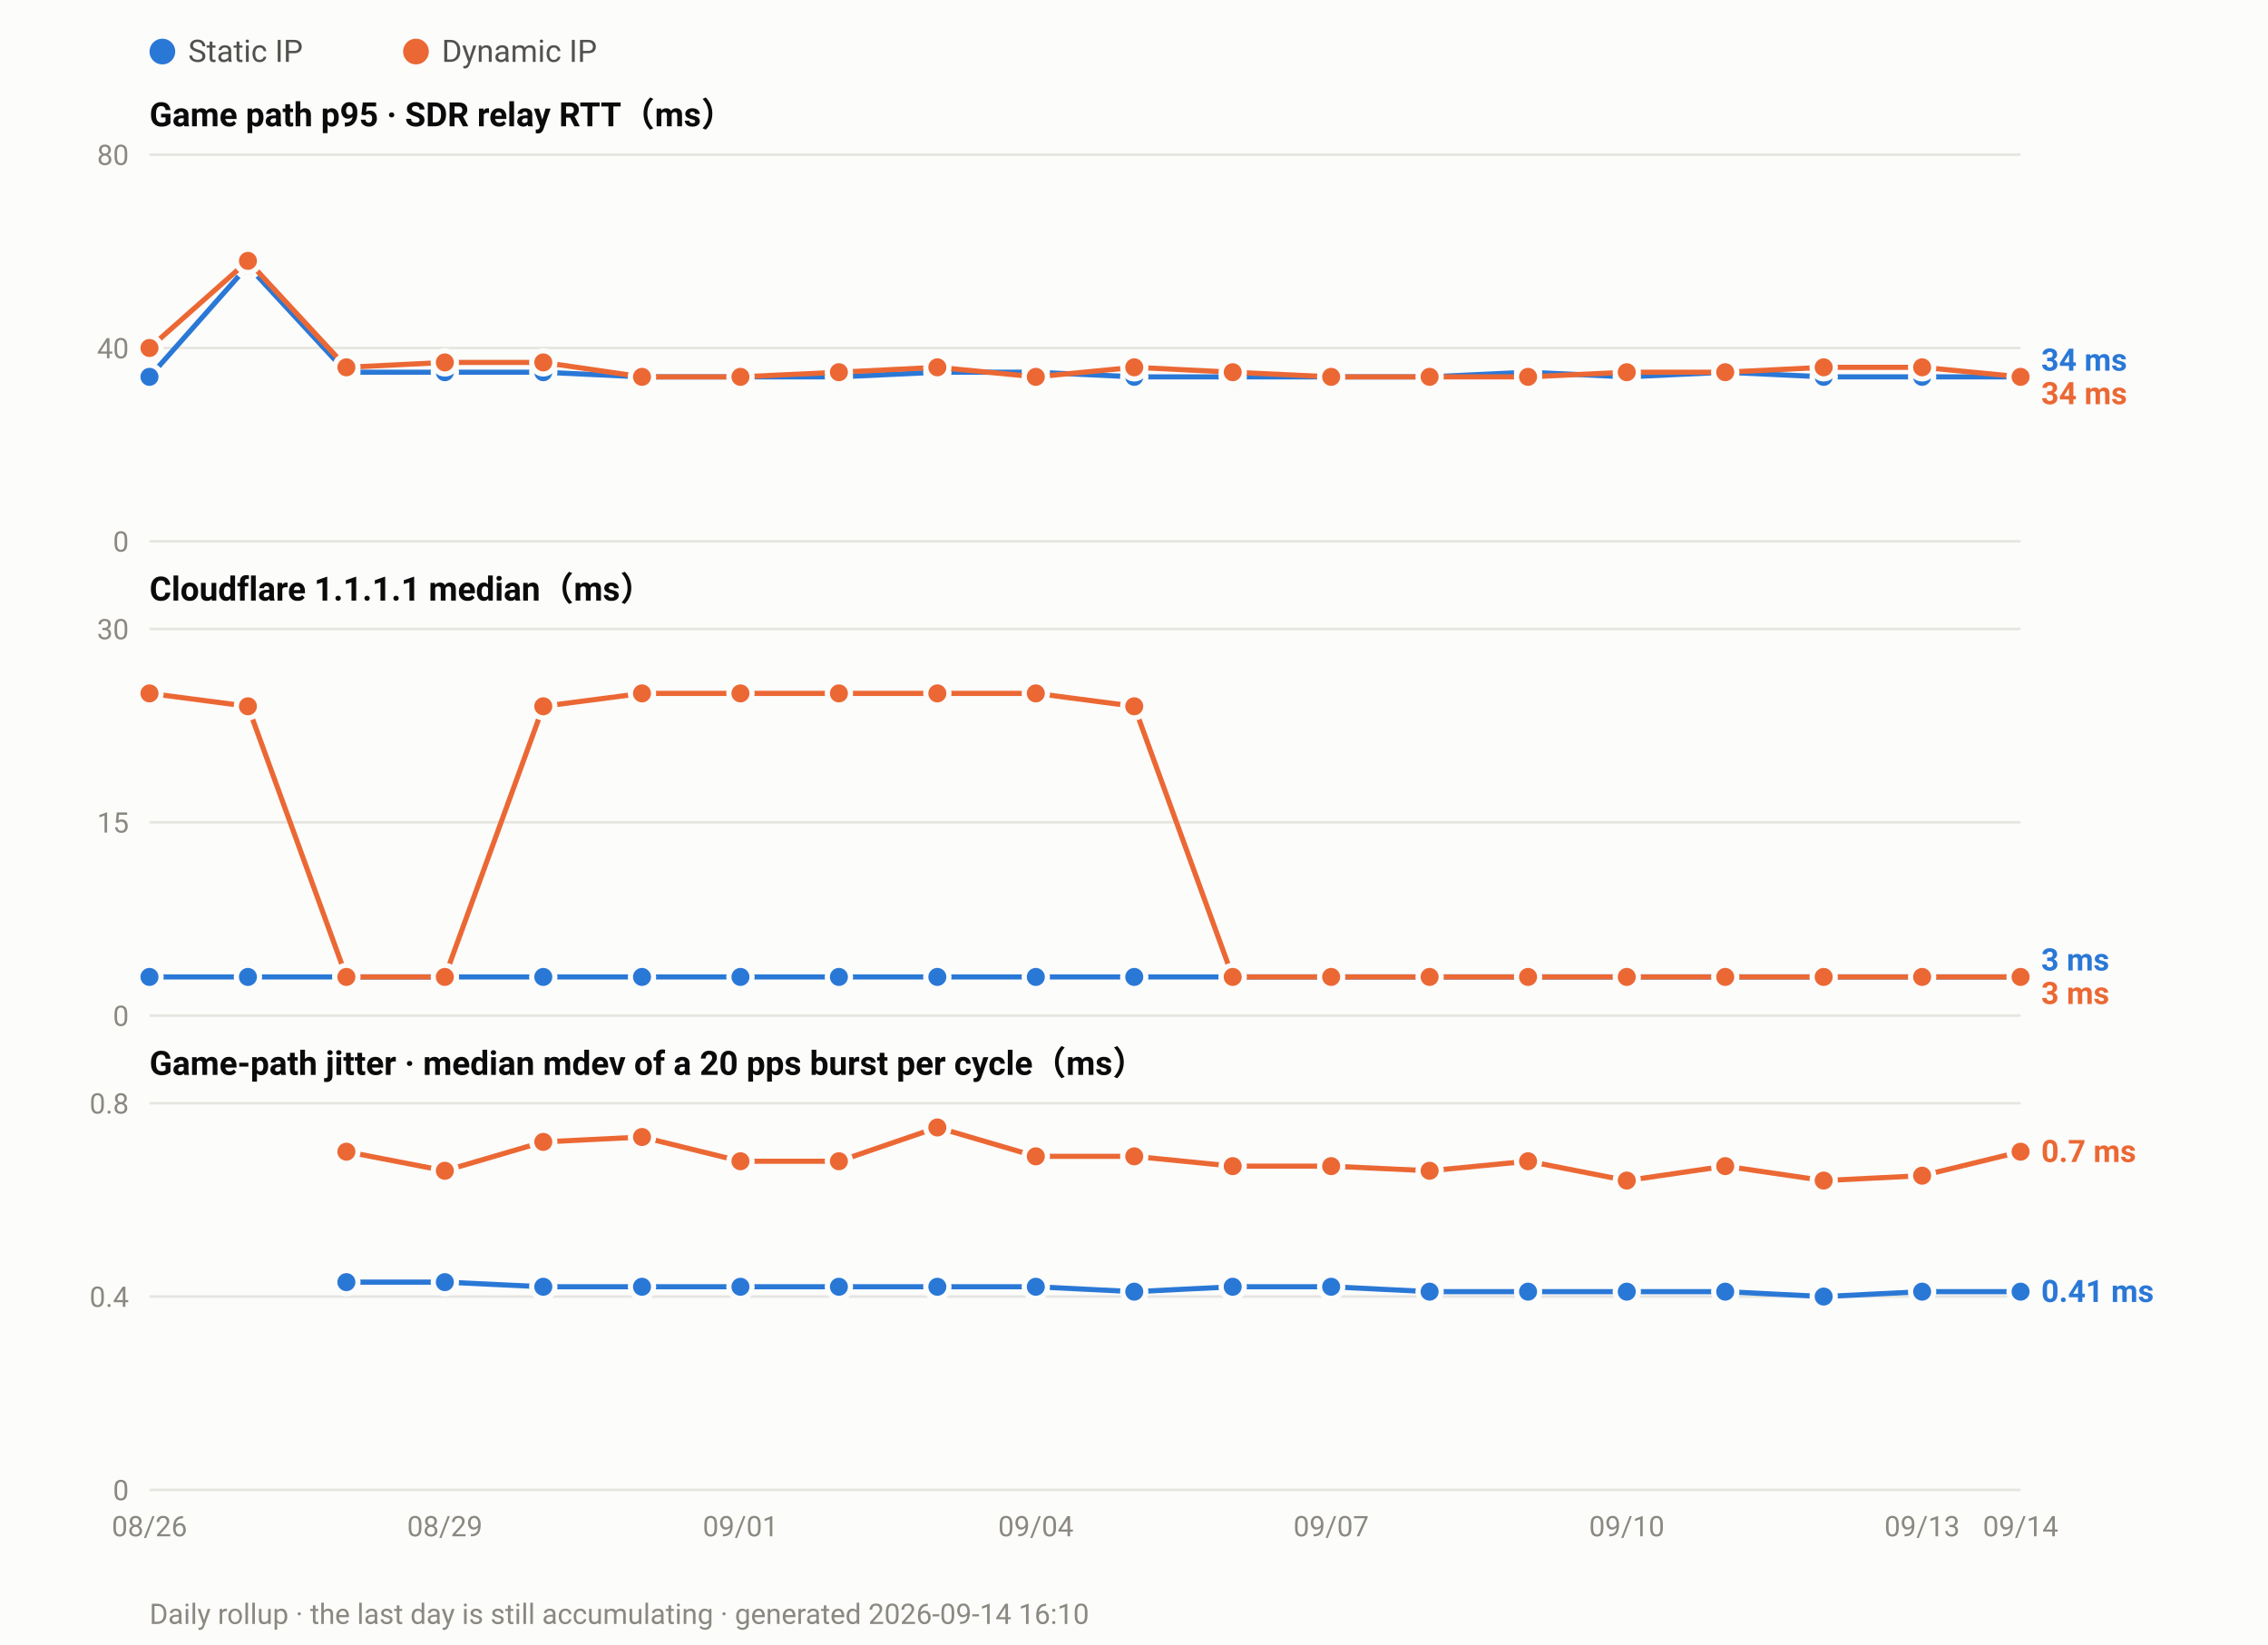
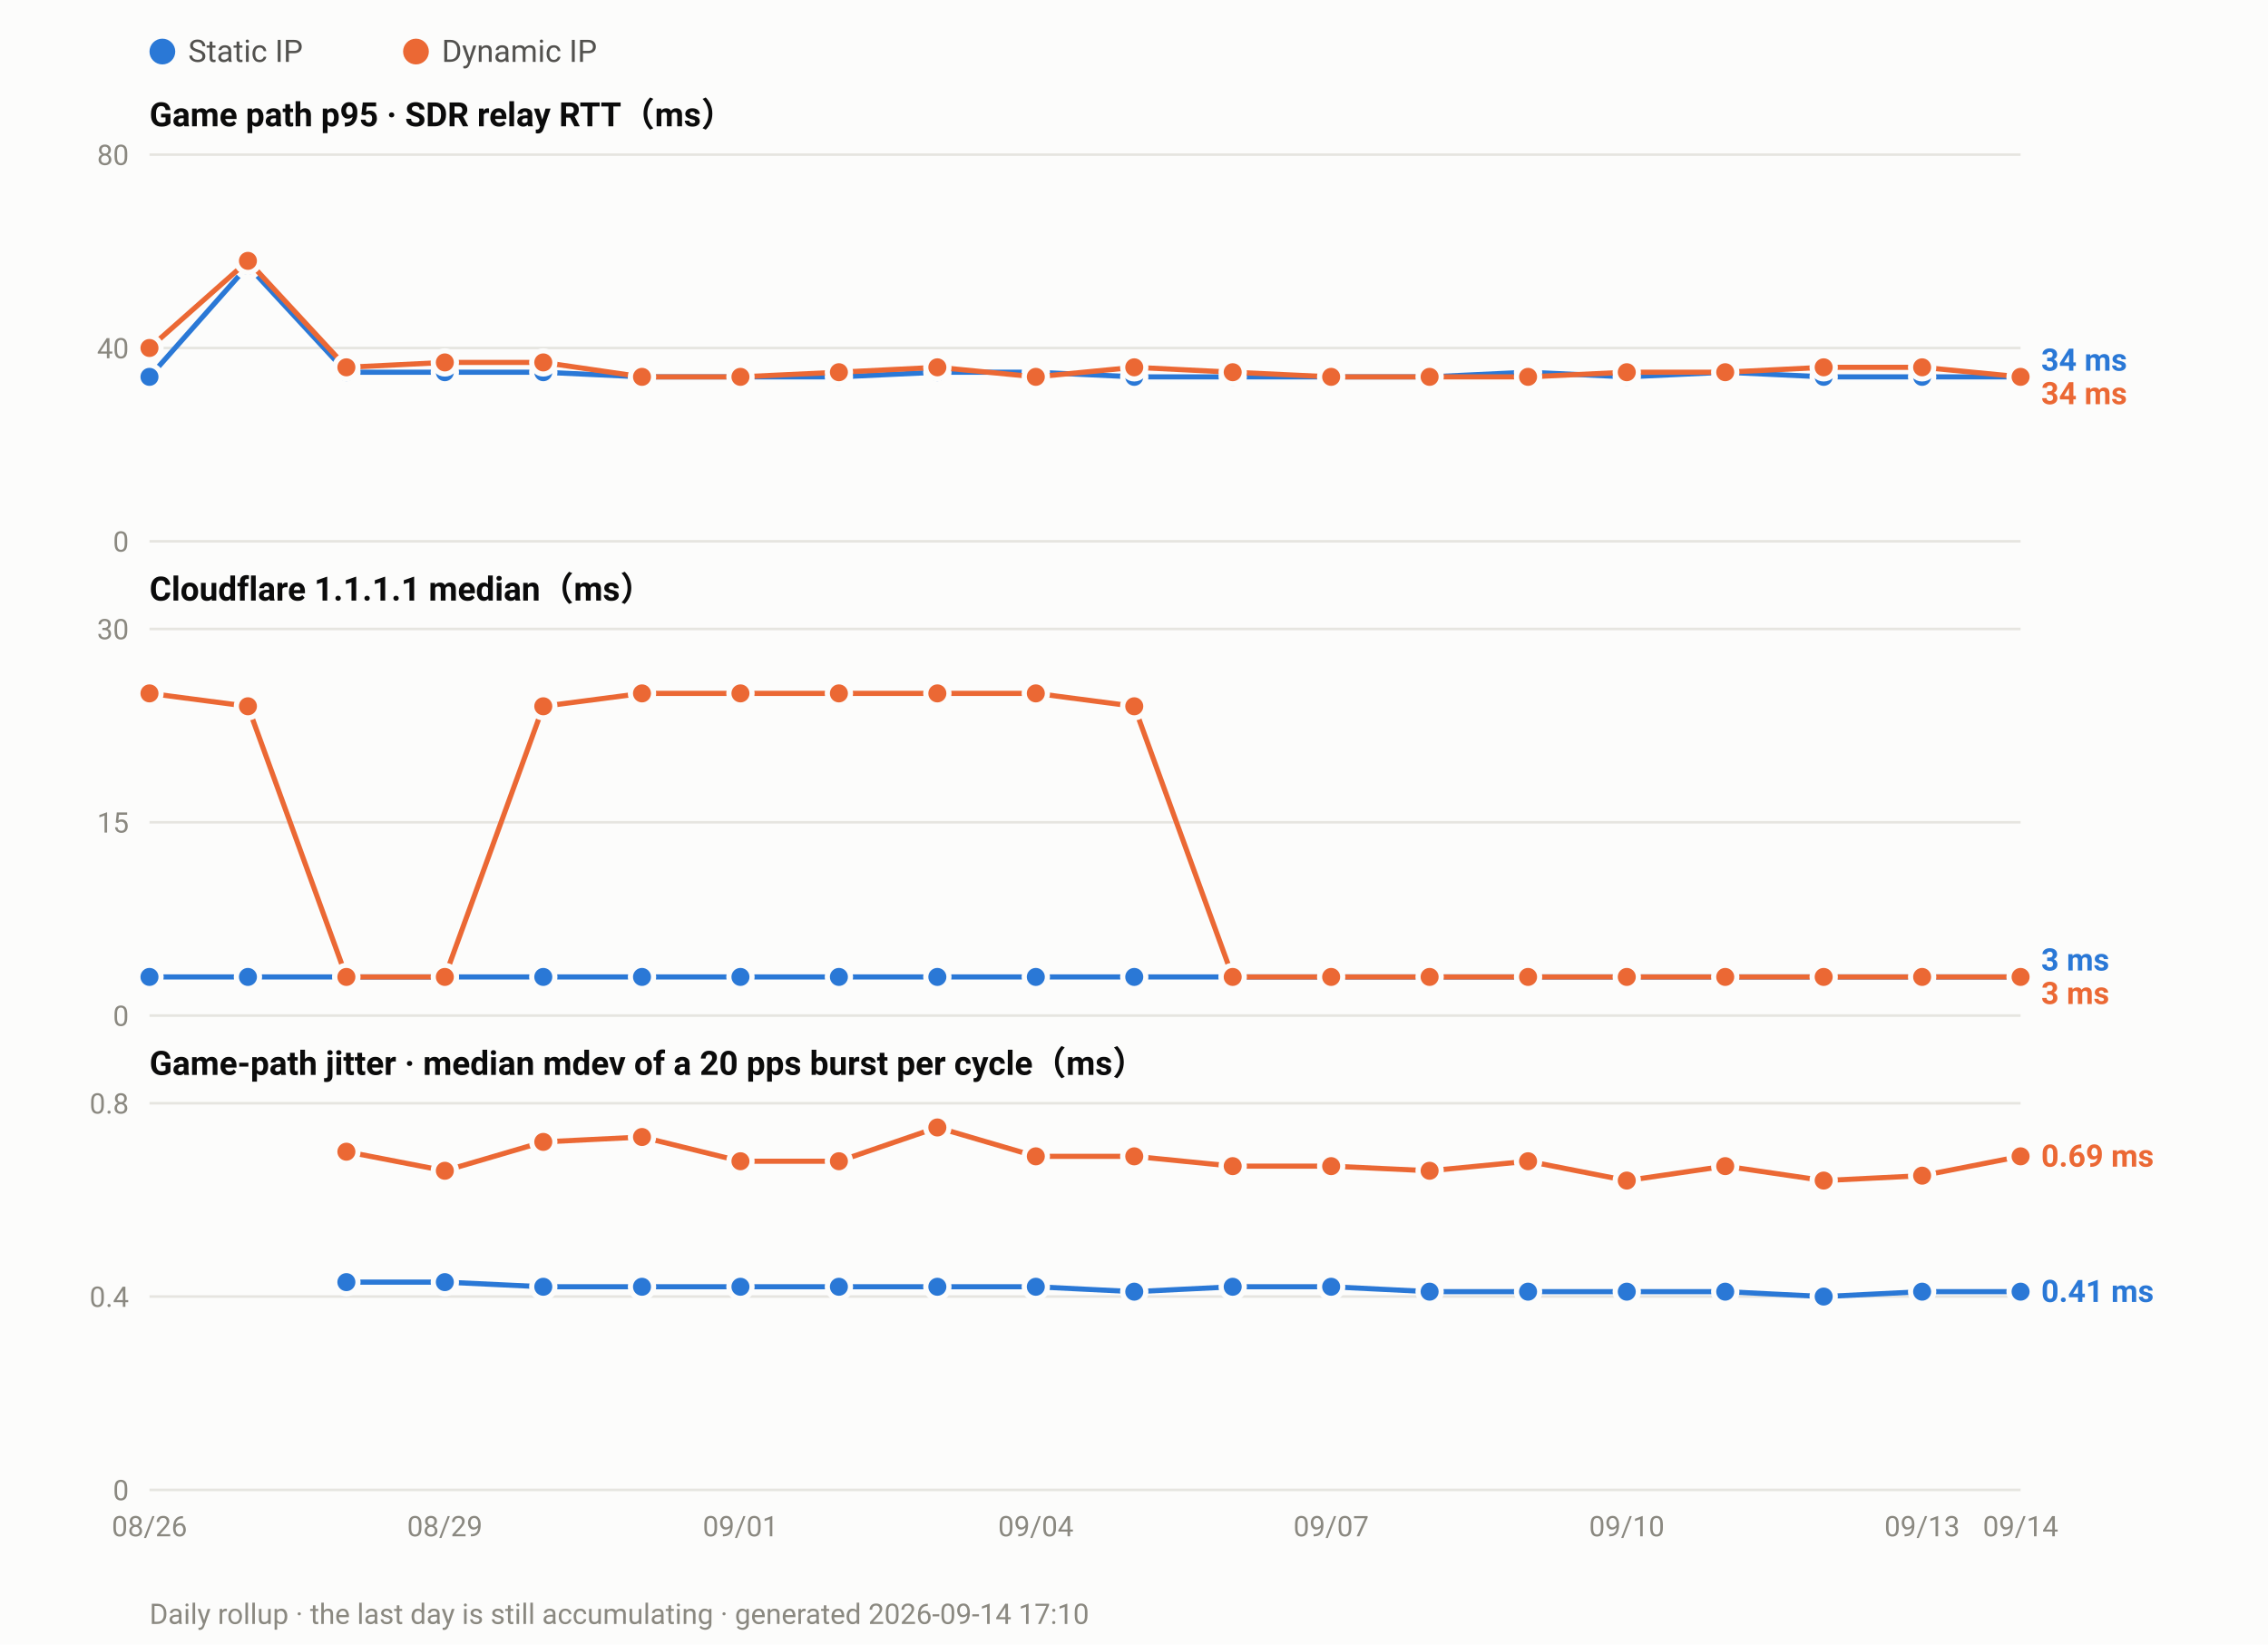
<svg xmlns="http://www.w3.org/2000/svg" width="880" height="638" viewBox="0 0 880 638" font-family="ui-sans-serif,-apple-system,Segoe UI,Roboto,Helvetica,Arial,sans-serif">
  <rect width="880" height="638" fill="#fcfcfb" />
  <circle cx="63.0" cy="20" r="5" fill="#2a78d6" />
  <text x="73.0" y="24" font-size="12" fill="#52514e">Static IP</text>
  <circle cx="161.4" cy="20" r="5" fill="#eb6834" />
  <text x="171.4" y="24" font-size="12" fill="#52514e">Dynamic IP</text>
  <text x="58" y="49.0" font-size="13" font-weight="600" fill="#0b0b0b">Game path p95 · SDR relay RTT（ms）</text>
  <line x1="58" y1="210.0" x2="784.0" y2="210.0" stroke="#e6e5e0" stroke-width="1" />
  <text x="50" y="214.0" font-size="11" text-anchor="end" fill="#8a8880">0</text>
  <line x1="58" y1="135.0" x2="784.0" y2="135.0" stroke="#e6e5e0" stroke-width="1" />
  <text x="50" y="139.0" font-size="11" text-anchor="end" fill="#8a8880">40</text>
  <line x1="58" y1="60.0" x2="784.0" y2="60.0" stroke="#e6e5e0" stroke-width="1" />
  <text x="50" y="64.0" font-size="11" text-anchor="end" fill="#8a8880">80</text>
  <polyline fill="none" stroke="#2a78d6" stroke-width="2" stroke-linejoin="round" points="58.0,146.2 96.2,103.1 134.4,144.4 172.6,144.4 210.8,144.4 249.1,146.2 287.3,146.2 325.5,146.2 363.7,144.4 401.9,144.4 440.1,146.2 478.3,146.2 516.5,146.2 554.7,146.2 592.9,144.4 631.2,146.2 669.4,144.4 707.6,146.2 745.8,146.2 784.0,146.2" />
  <circle cx="58.0" cy="146.2" r="4.5" fill="#2a78d6" stroke="#fcfcfb" stroke-width="2" />
  <circle cx="96.2" cy="103.1" r="4.5" fill="#2a78d6" stroke="#fcfcfb" stroke-width="2" />
  <circle cx="134.4" cy="144.4" r="4.5" fill="#2a78d6" stroke="#fcfcfb" stroke-width="2" />
  <circle cx="172.6" cy="144.4" r="4.5" fill="#2a78d6" stroke="#fcfcfb" stroke-width="2" />
  <circle cx="210.8" cy="144.4" r="4.5" fill="#2a78d6" stroke="#fcfcfb" stroke-width="2" />
  <circle cx="249.1" cy="146.2" r="4.5" fill="#2a78d6" stroke="#fcfcfb" stroke-width="2" />
  <circle cx="287.3" cy="146.2" r="4.5" fill="#2a78d6" stroke="#fcfcfb" stroke-width="2" />
  <circle cx="325.5" cy="146.2" r="4.5" fill="#2a78d6" stroke="#fcfcfb" stroke-width="2" />
  <circle cx="363.7" cy="144.4" r="4.5" fill="#2a78d6" stroke="#fcfcfb" stroke-width="2" />
  <circle cx="401.9" cy="144.4" r="4.5" fill="#2a78d6" stroke="#fcfcfb" stroke-width="2" />
  <circle cx="440.1" cy="146.2" r="4.5" fill="#2a78d6" stroke="#fcfcfb" stroke-width="2" />
  <circle cx="478.3" cy="146.2" r="4.5" fill="#2a78d6" stroke="#fcfcfb" stroke-width="2" />
  <circle cx="516.5" cy="146.2" r="4.5" fill="#2a78d6" stroke="#fcfcfb" stroke-width="2" />
  <circle cx="554.7" cy="146.2" r="4.5" fill="#2a78d6" stroke="#fcfcfb" stroke-width="2" />
  <circle cx="592.9" cy="144.4" r="4.5" fill="#2a78d6" stroke="#fcfcfb" stroke-width="2" />
  <circle cx="631.2" cy="146.2" r="4.5" fill="#2a78d6" stroke="#fcfcfb" stroke-width="2" />
  <circle cx="669.4" cy="144.4" r="4.5" fill="#2a78d6" stroke="#fcfcfb" stroke-width="2" />
  <circle cx="707.6" cy="146.2" r="4.5" fill="#2a78d6" stroke="#fcfcfb" stroke-width="2" />
  <circle cx="745.8" cy="146.2" r="4.5" fill="#2a78d6" stroke="#fcfcfb" stroke-width="2" />
  <circle cx="784.0" cy="146.2" r="4.5" fill="#2a78d6" stroke="#fcfcfb" stroke-width="2" />
  <polyline fill="none" stroke="#eb6834" stroke-width="2" stroke-linejoin="round" points="58.0,135.0 96.2,101.2 134.4,142.5 172.6,140.6 210.8,140.6 249.1,146.2 287.3,146.2 325.5,144.4 363.7,142.5 401.9,146.2 440.1,142.5 478.3,144.4 516.5,146.2 554.7,146.2 592.9,146.2 631.2,144.4 669.4,144.4 707.6,142.5 745.8,142.5 784.0,146.2" />
  <circle cx="58.0" cy="135.0" r="4.5" fill="#eb6834" stroke="#fcfcfb" stroke-width="2" />
  <circle cx="96.2" cy="101.2" r="4.5" fill="#eb6834" stroke="#fcfcfb" stroke-width="2" />
  <circle cx="134.4" cy="142.5" r="4.5" fill="#eb6834" stroke="#fcfcfb" stroke-width="2" />
  <circle cx="172.6" cy="140.6" r="4.5" fill="#eb6834" stroke="#fcfcfb" stroke-width="2" />
  <circle cx="210.8" cy="140.6" r="4.5" fill="#eb6834" stroke="#fcfcfb" stroke-width="2" />
  <circle cx="249.1" cy="146.2" r="4.5" fill="#eb6834" stroke="#fcfcfb" stroke-width="2" />
  <circle cx="287.3" cy="146.2" r="4.5" fill="#eb6834" stroke="#fcfcfb" stroke-width="2" />
  <circle cx="325.5" cy="144.4" r="4.5" fill="#eb6834" stroke="#fcfcfb" stroke-width="2" />
  <circle cx="363.7" cy="142.5" r="4.5" fill="#eb6834" stroke="#fcfcfb" stroke-width="2" />
  <circle cx="401.9" cy="146.2" r="4.5" fill="#eb6834" stroke="#fcfcfb" stroke-width="2" />
  <circle cx="440.1" cy="142.5" r="4.5" fill="#eb6834" stroke="#fcfcfb" stroke-width="2" />
  <circle cx="478.3" cy="144.4" r="4.5" fill="#eb6834" stroke="#fcfcfb" stroke-width="2" />
  <circle cx="516.5" cy="146.2" r="4.5" fill="#eb6834" stroke="#fcfcfb" stroke-width="2" />
  <circle cx="554.7" cy="146.2" r="4.5" fill="#eb6834" stroke="#fcfcfb" stroke-width="2" />
  <circle cx="592.9" cy="146.2" r="4.5" fill="#eb6834" stroke="#fcfcfb" stroke-width="2" />
  <circle cx="631.2" cy="144.4" r="4.5" fill="#eb6834" stroke="#fcfcfb" stroke-width="2" />
  <circle cx="669.4" cy="144.4" r="4.5" fill="#eb6834" stroke="#fcfcfb" stroke-width="2" />
  <circle cx="707.6" cy="142.5" r="4.5" fill="#eb6834" stroke="#fcfcfb" stroke-width="2" />
  <circle cx="745.8" cy="142.5" r="4.5" fill="#eb6834" stroke="#fcfcfb" stroke-width="2" />
  <circle cx="784.0" cy="146.2" r="4.5" fill="#eb6834" stroke="#fcfcfb" stroke-width="2" />
  <text x="792.0" y="143.8" font-size="12" font-weight="600" fill="#2a78d6">34 ms</text>
  <text x="792.0" y="156.8" font-size="12" font-weight="600" fill="#eb6834">34 ms</text>
  <text x="58" y="233.0" font-size="13" font-weight="600" fill="#0b0b0b">Cloudflare 1.1.1.1 median（ms）</text>
  <line x1="58" y1="394.0" x2="784.0" y2="394.0" stroke="#e6e5e0" stroke-width="1" />
  <text x="50" y="398.0" font-size="11" text-anchor="end" fill="#8a8880">0</text>
  <line x1="58" y1="319.0" x2="784.0" y2="319.0" stroke="#e6e5e0" stroke-width="1" />
  <text x="50" y="323.0" font-size="11" text-anchor="end" fill="#8a8880">15</text>
  <line x1="58" y1="244.0" x2="784.0" y2="244.0" stroke="#e6e5e0" stroke-width="1" />
  <text x="50" y="248.0" font-size="11" text-anchor="end" fill="#8a8880">30</text>
  <polyline fill="none" stroke="#2a78d6" stroke-width="2" stroke-linejoin="round" points="58.0,379.0 96.2,379.0 134.4,379.0 172.6,379.0 210.8,379.0 249.1,379.0 287.3,379.0 325.5,379.0 363.7,379.0 401.9,379.0 440.1,379.0 478.3,379.0 516.5,379.0 554.7,379.0 592.9,379.0 631.2,379.0 669.4,379.0 707.6,379.0 745.8,379.0 784.0,379.0" />
  <circle cx="58.0" cy="379.0" r="4.5" fill="#2a78d6" stroke="#fcfcfb" stroke-width="2" />
  <circle cx="96.2" cy="379.0" r="4.5" fill="#2a78d6" stroke="#fcfcfb" stroke-width="2" />
  <circle cx="134.4" cy="379.0" r="4.5" fill="#2a78d6" stroke="#fcfcfb" stroke-width="2" />
  <circle cx="172.6" cy="379.0" r="4.5" fill="#2a78d6" stroke="#fcfcfb" stroke-width="2" />
  <circle cx="210.8" cy="379.0" r="4.5" fill="#2a78d6" stroke="#fcfcfb" stroke-width="2" />
  <circle cx="249.1" cy="379.0" r="4.5" fill="#2a78d6" stroke="#fcfcfb" stroke-width="2" />
  <circle cx="287.3" cy="379.0" r="4.5" fill="#2a78d6" stroke="#fcfcfb" stroke-width="2" />
  <circle cx="325.5" cy="379.0" r="4.5" fill="#2a78d6" stroke="#fcfcfb" stroke-width="2" />
  <circle cx="363.7" cy="379.0" r="4.5" fill="#2a78d6" stroke="#fcfcfb" stroke-width="2" />
  <circle cx="401.9" cy="379.0" r="4.5" fill="#2a78d6" stroke="#fcfcfb" stroke-width="2" />
  <circle cx="440.1" cy="379.0" r="4.5" fill="#2a78d6" stroke="#fcfcfb" stroke-width="2" />
  <circle cx="478.3" cy="379.0" r="4.5" fill="#2a78d6" stroke="#fcfcfb" stroke-width="2" />
  <circle cx="516.5" cy="379.0" r="4.5" fill="#2a78d6" stroke="#fcfcfb" stroke-width="2" />
  <circle cx="554.7" cy="379.0" r="4.5" fill="#2a78d6" stroke="#fcfcfb" stroke-width="2" />
  <circle cx="592.9" cy="379.0" r="4.5" fill="#2a78d6" stroke="#fcfcfb" stroke-width="2" />
  <circle cx="631.2" cy="379.0" r="4.5" fill="#2a78d6" stroke="#fcfcfb" stroke-width="2" />
  <circle cx="669.4" cy="379.0" r="4.5" fill="#2a78d6" stroke="#fcfcfb" stroke-width="2" />
  <circle cx="707.6" cy="379.0" r="4.5" fill="#2a78d6" stroke="#fcfcfb" stroke-width="2" />
  <circle cx="745.8" cy="379.0" r="4.5" fill="#2a78d6" stroke="#fcfcfb" stroke-width="2" />
  <circle cx="784.0" cy="379.0" r="4.5" fill="#2a78d6" stroke="#fcfcfb" stroke-width="2" />
  <polyline fill="none" stroke="#eb6834" stroke-width="2" stroke-linejoin="round" points="58.0,269.0 96.2,274.0 134.4,379.0 172.6,379.0 210.8,274.0 249.1,269.0 287.3,269.0 325.5,269.0 363.7,269.0 401.9,269.0 440.1,274.0 478.3,379.0 516.5,379.0 554.7,379.0 592.9,379.0 631.2,379.0 669.4,379.0 707.6,379.0 745.8,379.0 784.0,379.0" />
  <circle cx="58.0" cy="269.0" r="4.5" fill="#eb6834" stroke="#fcfcfb" stroke-width="2" />
  <circle cx="96.2" cy="274.0" r="4.5" fill="#eb6834" stroke="#fcfcfb" stroke-width="2" />
  <circle cx="134.4" cy="379.0" r="4.5" fill="#eb6834" stroke="#fcfcfb" stroke-width="2" />
  <circle cx="172.6" cy="379.0" r="4.5" fill="#eb6834" stroke="#fcfcfb" stroke-width="2" />
  <circle cx="210.8" cy="274.0" r="4.5" fill="#eb6834" stroke="#fcfcfb" stroke-width="2" />
  <circle cx="249.1" cy="269.0" r="4.5" fill="#eb6834" stroke="#fcfcfb" stroke-width="2" />
  <circle cx="287.3" cy="269.0" r="4.5" fill="#eb6834" stroke="#fcfcfb" stroke-width="2" />
  <circle cx="325.5" cy="269.0" r="4.5" fill="#eb6834" stroke="#fcfcfb" stroke-width="2" />
  <circle cx="363.7" cy="269.0" r="4.5" fill="#eb6834" stroke="#fcfcfb" stroke-width="2" />
  <circle cx="401.9" cy="269.0" r="4.5" fill="#eb6834" stroke="#fcfcfb" stroke-width="2" />
  <circle cx="440.1" cy="274.0" r="4.5" fill="#eb6834" stroke="#fcfcfb" stroke-width="2" />
  <circle cx="478.3" cy="379.0" r="4.5" fill="#eb6834" stroke="#fcfcfb" stroke-width="2" />
  <circle cx="516.5" cy="379.0" r="4.5" fill="#eb6834" stroke="#fcfcfb" stroke-width="2" />
  <circle cx="554.7" cy="379.0" r="4.5" fill="#eb6834" stroke="#fcfcfb" stroke-width="2" />
  <circle cx="592.9" cy="379.0" r="4.5" fill="#eb6834" stroke="#fcfcfb" stroke-width="2" />
  <circle cx="631.2" cy="379.0" r="4.5" fill="#eb6834" stroke="#fcfcfb" stroke-width="2" />
  <circle cx="669.4" cy="379.0" r="4.5" fill="#eb6834" stroke="#fcfcfb" stroke-width="2" />
  <circle cx="707.6" cy="379.0" r="4.5" fill="#eb6834" stroke="#fcfcfb" stroke-width="2" />
  <circle cx="745.8" cy="379.0" r="4.5" fill="#eb6834" stroke="#fcfcfb" stroke-width="2" />
  <circle cx="784.0" cy="379.0" r="4.5" fill="#eb6834" stroke="#fcfcfb" stroke-width="2" />
  <text x="792.0" y="376.5" font-size="12" font-weight="600" fill="#2a78d6">3 ms</text>
  <text x="792.0" y="389.5" font-size="12" font-weight="600" fill="#eb6834">3 ms</text>
  <text x="58" y="417.0" font-size="13" font-weight="600" fill="#0b0b0b">Game-path jitter · median mdev of a 20 pps burst per cycle（ms）</text>
  <line x1="58" y1="578.0" x2="784.0" y2="578.0" stroke="#e6e5e0" stroke-width="1" />
  <text x="50" y="582.0" font-size="11" text-anchor="end" fill="#8a8880">0</text>
  <line x1="58" y1="503.0" x2="784.0" y2="503.0" stroke="#e6e5e0" stroke-width="1" />
  <text x="50" y="507.0" font-size="11" text-anchor="end" fill="#8a8880">0.4</text>
  <line x1="58" y1="428.0" x2="784.0" y2="428.0" stroke="#e6e5e0" stroke-width="1" />
  <text x="50" y="432.0" font-size="11" text-anchor="end" fill="#8a8880">0.8</text>
  <polyline fill="none" stroke="#2a78d6" stroke-width="2" stroke-linejoin="round" points="134.4,497.4 172.6,497.4 210.8,499.2 249.1,499.2 287.3,499.2 325.5,499.2 363.7,499.2 401.9,499.2 440.1,501.1 478.3,499.2 516.5,499.2 554.7,501.1 592.9,501.1 631.2,501.1 669.4,501.1 707.6,503.0 745.8,501.1 784.0,501.1" />
  <circle cx="134.4" cy="497.4" r="4.5" fill="#2a78d6" stroke="#fcfcfb" stroke-width="2" />
  <circle cx="172.6" cy="497.4" r="4.5" fill="#2a78d6" stroke="#fcfcfb" stroke-width="2" />
  <circle cx="210.8" cy="499.2" r="4.5" fill="#2a78d6" stroke="#fcfcfb" stroke-width="2" />
  <circle cx="249.1" cy="499.2" r="4.5" fill="#2a78d6" stroke="#fcfcfb" stroke-width="2" />
  <circle cx="287.3" cy="499.2" r="4.5" fill="#2a78d6" stroke="#fcfcfb" stroke-width="2" />
  <circle cx="325.5" cy="499.2" r="4.5" fill="#2a78d6" stroke="#fcfcfb" stroke-width="2" />
  <circle cx="363.7" cy="499.2" r="4.5" fill="#2a78d6" stroke="#fcfcfb" stroke-width="2" />
  <circle cx="401.9" cy="499.2" r="4.5" fill="#2a78d6" stroke="#fcfcfb" stroke-width="2" />
  <circle cx="440.1" cy="501.1" r="4.5" fill="#2a78d6" stroke="#fcfcfb" stroke-width="2" />
  <circle cx="478.3" cy="499.2" r="4.5" fill="#2a78d6" stroke="#fcfcfb" stroke-width="2" />
  <circle cx="516.5" cy="499.2" r="4.5" fill="#2a78d6" stroke="#fcfcfb" stroke-width="2" />
  <circle cx="554.7" cy="501.1" r="4.5" fill="#2a78d6" stroke="#fcfcfb" stroke-width="2" />
  <circle cx="592.9" cy="501.1" r="4.5" fill="#2a78d6" stroke="#fcfcfb" stroke-width="2" />
  <circle cx="631.2" cy="501.1" r="4.5" fill="#2a78d6" stroke="#fcfcfb" stroke-width="2" />
  <circle cx="669.4" cy="501.1" r="4.5" fill="#2a78d6" stroke="#fcfcfb" stroke-width="2" />
  <circle cx="707.6" cy="503.0" r="4.5" fill="#2a78d6" stroke="#fcfcfb" stroke-width="2" />
  <circle cx="745.8" cy="501.1" r="4.5" fill="#2a78d6" stroke="#fcfcfb" stroke-width="2" />
  <circle cx="784.0" cy="501.1" r="4.5" fill="#2a78d6" stroke="#fcfcfb" stroke-width="2" />
-   <polyline fill="none" stroke="#eb6834" stroke-width="2" stroke-linejoin="round" points="134.4,446.8 172.6,454.2 210.8,443.0 249.1,441.1 287.3,450.5 325.5,450.5 363.7,437.4 401.9,448.6 440.1,448.6 478.3,452.4 516.5,452.4 554.7,454.2 592.9,450.5 631.2,458.0 669.4,452.4 707.6,458.0 745.8,456.1 784.0,446.8" />
+   <polyline fill="none" stroke="#eb6834" stroke-width="2" stroke-linejoin="round" points="134.4,446.8 172.6,454.2 210.8,443.0 249.1,441.1 287.3,450.5 325.5,450.5 363.7,437.4 401.9,448.6 440.1,448.6 478.3,452.4 516.5,452.4 554.7,454.2 592.9,450.5 631.2,458.0 669.4,452.4 707.6,458.0 745.8,456.1 784.0,448.6" />
  <circle cx="134.4" cy="446.8" r="4.5" fill="#eb6834" stroke="#fcfcfb" stroke-width="2" />
  <circle cx="172.6" cy="454.2" r="4.5" fill="#eb6834" stroke="#fcfcfb" stroke-width="2" />
  <circle cx="210.8" cy="443.0" r="4.5" fill="#eb6834" stroke="#fcfcfb" stroke-width="2" />
  <circle cx="249.1" cy="441.1" r="4.5" fill="#eb6834" stroke="#fcfcfb" stroke-width="2" />
  <circle cx="287.3" cy="450.5" r="4.5" fill="#eb6834" stroke="#fcfcfb" stroke-width="2" />
  <circle cx="325.5" cy="450.5" r="4.5" fill="#eb6834" stroke="#fcfcfb" stroke-width="2" />
  <circle cx="363.7" cy="437.4" r="4.5" fill="#eb6834" stroke="#fcfcfb" stroke-width="2" />
  <circle cx="401.9" cy="448.6" r="4.5" fill="#eb6834" stroke="#fcfcfb" stroke-width="2" />
  <circle cx="440.1" cy="448.6" r="4.5" fill="#eb6834" stroke="#fcfcfb" stroke-width="2" />
  <circle cx="478.3" cy="452.4" r="4.5" fill="#eb6834" stroke="#fcfcfb" stroke-width="2" />
  <circle cx="516.5" cy="452.4" r="4.5" fill="#eb6834" stroke="#fcfcfb" stroke-width="2" />
  <circle cx="554.7" cy="454.2" r="4.5" fill="#eb6834" stroke="#fcfcfb" stroke-width="2" />
  <circle cx="592.9" cy="450.5" r="4.5" fill="#eb6834" stroke="#fcfcfb" stroke-width="2" />
  <circle cx="631.2" cy="458.0" r="4.5" fill="#eb6834" stroke="#fcfcfb" stroke-width="2" />
  <circle cx="669.4" cy="452.4" r="4.5" fill="#eb6834" stroke="#fcfcfb" stroke-width="2" />
  <circle cx="707.6" cy="458.0" r="4.5" fill="#eb6834" stroke="#fcfcfb" stroke-width="2" />
  <circle cx="745.8" cy="456.1" r="4.5" fill="#eb6834" stroke="#fcfcfb" stroke-width="2" />
-   <circle cx="784.0" cy="446.8" r="4.5" fill="#eb6834" stroke="#fcfcfb" stroke-width="2" />
-   <text x="792.0" y="450.8" font-size="12" font-weight="600" fill="#eb6834">0.7 ms</text>
+   <circle cx="784.0" cy="448.6" r="4.5" fill="#eb6834" stroke="#fcfcfb" stroke-width="2" />
+   <text x="792.0" y="452.6" font-size="12" font-weight="600" fill="#eb6834">0.69 ms</text>
  <text x="792.0" y="505.1" font-size="12" font-weight="600" fill="#2a78d6">0.41 ms</text>
  <text x="58.0" y="596.0" font-size="11" text-anchor="middle" fill="#8a8880">08/26</text>
  <text x="172.6" y="596.0" font-size="11" text-anchor="middle" fill="#8a8880">08/29</text>
  <text x="287.3" y="596.0" font-size="11" text-anchor="middle" fill="#8a8880">09/01</text>
  <text x="401.9" y="596.0" font-size="11" text-anchor="middle" fill="#8a8880">09/04</text>
  <text x="516.5" y="596.0" font-size="11" text-anchor="middle" fill="#8a8880">09/07</text>
  <text x="631.2" y="596.0" font-size="11" text-anchor="middle" fill="#8a8880">09/10</text>
  <text x="745.8" y="596.0" font-size="11" text-anchor="middle" fill="#8a8880">09/13</text>
  <text x="784.0" y="596.0" font-size="11" text-anchor="middle" fill="#8a8880">09/14</text>
-   <text x="58" y="630" font-size="11" fill="#8a8880">Daily rollup · the last day is still accumulating · generated 2026-09-14 16:10</text>
+   <text x="58" y="630" font-size="11" fill="#8a8880">Daily rollup · the last day is still accumulating · generated 2026-09-14 17:10</text>
</svg>
